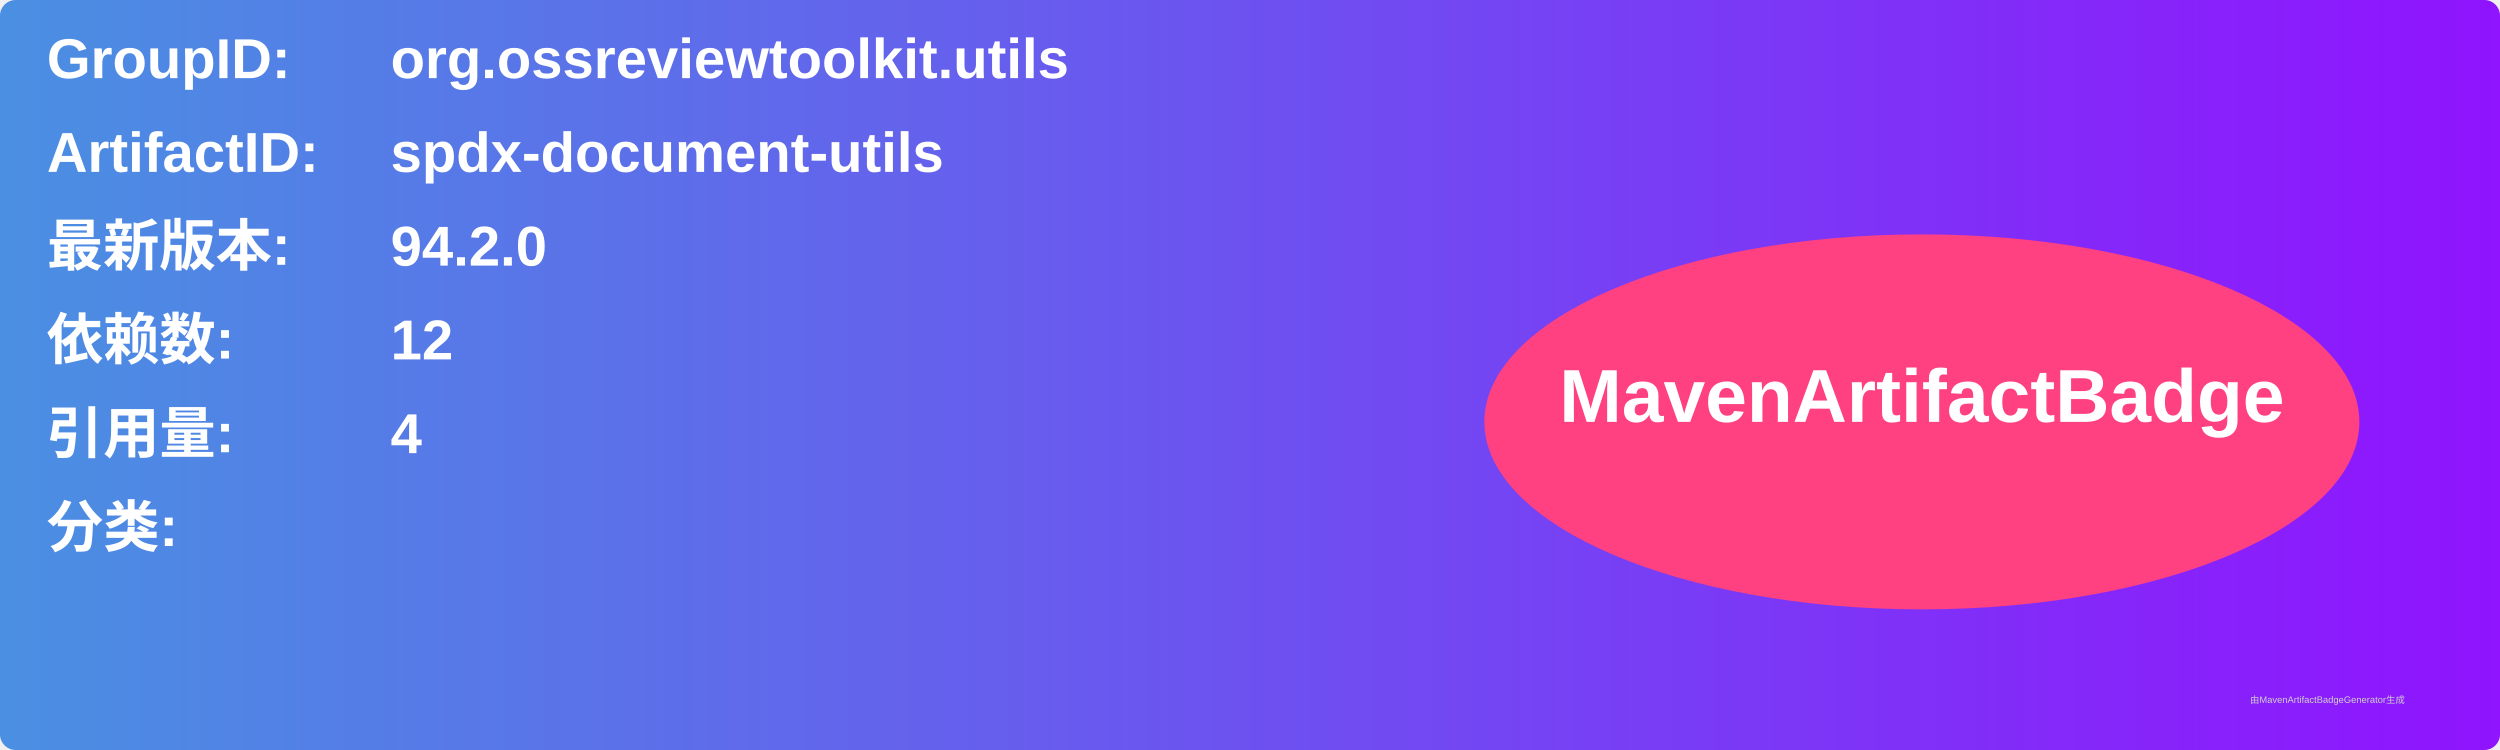
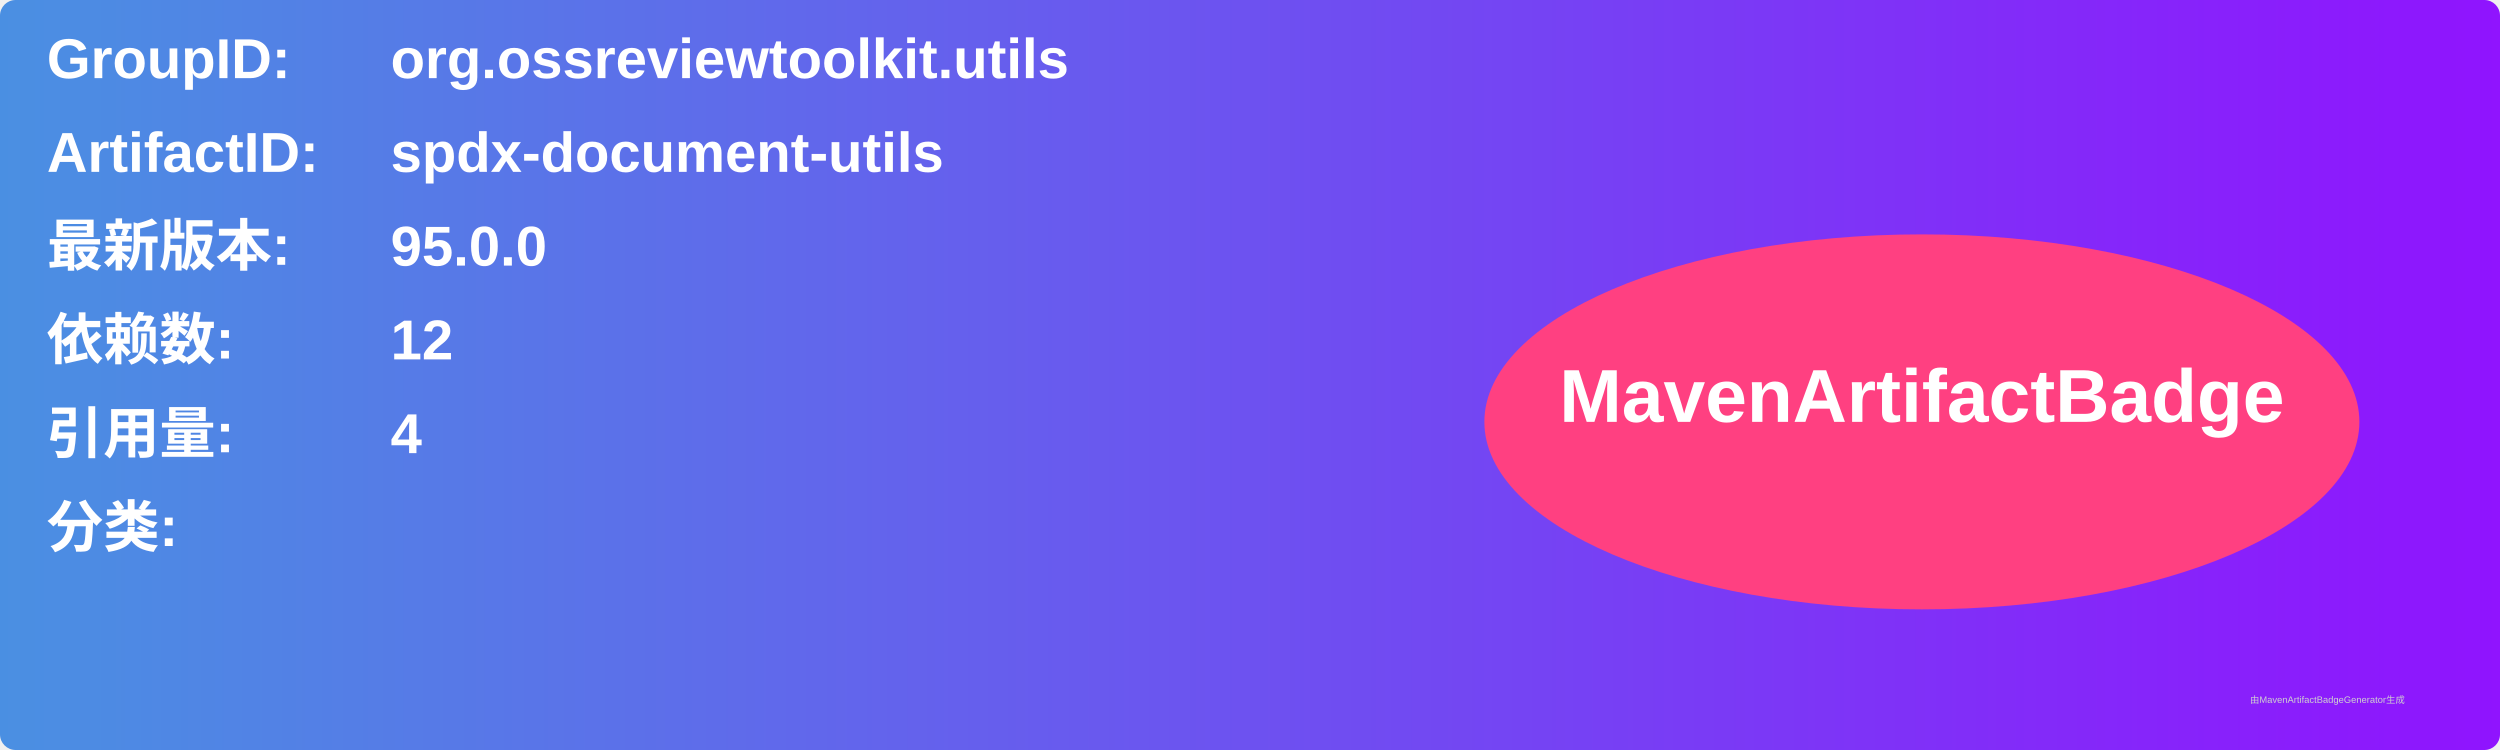
<svg xmlns="http://www.w3.org/2000/svg" width="800" height="240" viewBox="0 0 800 240">
  <linearGradient id="grad" x1="0%" y1="0%" x2="100%" y2="0%">
    <stop offset="0%" stop-color="#4a90e2" />
    <stop offset="100%" stop-color="#9013fe" />
  </linearGradient>
  <rect width="100%" height="100%" rx="5" ry="5" fill="url(#grad)" />
  <g transform="translate(15, 15)">
    <text x="0" y="10" font-family="Arial" font-size="18" fill="white" font-weight="bold" width="260">GroupID:</text>
    <text x="110" y="10" font-family="Arial" font-size="18" fill="white" font-weight="bold" width="460">org.ossreviewtoolkit.utils</text>
    <text x="0" y="40" font-family="Arial" font-size="18" fill="white" font-weight="bold" width="260">ArtifactID:</text>
    <text x="110" y="40" font-family="Arial" font-size="18" fill="white" font-weight="bold" width="460">spdx-document-utils</text>
    <text x="0" y="70" font-family="Arial" font-size="18" fill="white" font-weight="bold">最新版本:</text>
    <text x="110" y="70" font-family="Arial" font-size="18" fill="white" font-weight="bold">
-       <tspan font-weight="bold">94.2.0</tspan>
+       <tspan font-weight="bold">95.0.0</tspan>
    </text>
    <text x="0" y="100" font-family="Arial" font-size="18" fill="white" font-weight="bold">依赖数: </text>
    <text x="110" y="100" font-family="Arial" font-size="18" fill="white">
      <tspan font-weight="bold">12</tspan>
    </text>
    <text x="0" y="130" font-family="Arial" font-size="18" fill="white" font-weight="bold">引用量: </text>
    <text x="110" y="130" font-family="Arial" font-size="18" fill="white">
      <tspan font-weight="bold">4</tspan>
    </text>
    <text x="0" y="160" font-family="Arial" font-size="18" fill="white" font-weight="bold">分类:</text>
    <text x="10" y="190" font-family="Arial" font-size="10" fill="white">
      <tspan font-weight="bold" />
    </text>
    <ellipse cx="600" cy="120" rx="140" ry="60" fill="#ff4081" />
    <text x="600" y="120" text-anchor="middle" font-family="Arial" font-size="24" fill="white" font-weight="bold">MavenArtifactBadge</text>
  </g>
  <text x="720" y="225" font-family="Arial" font-size="3" fill="#d0d0d0">由MavenArtifactBadgeGenerator生成</text>
</svg>
